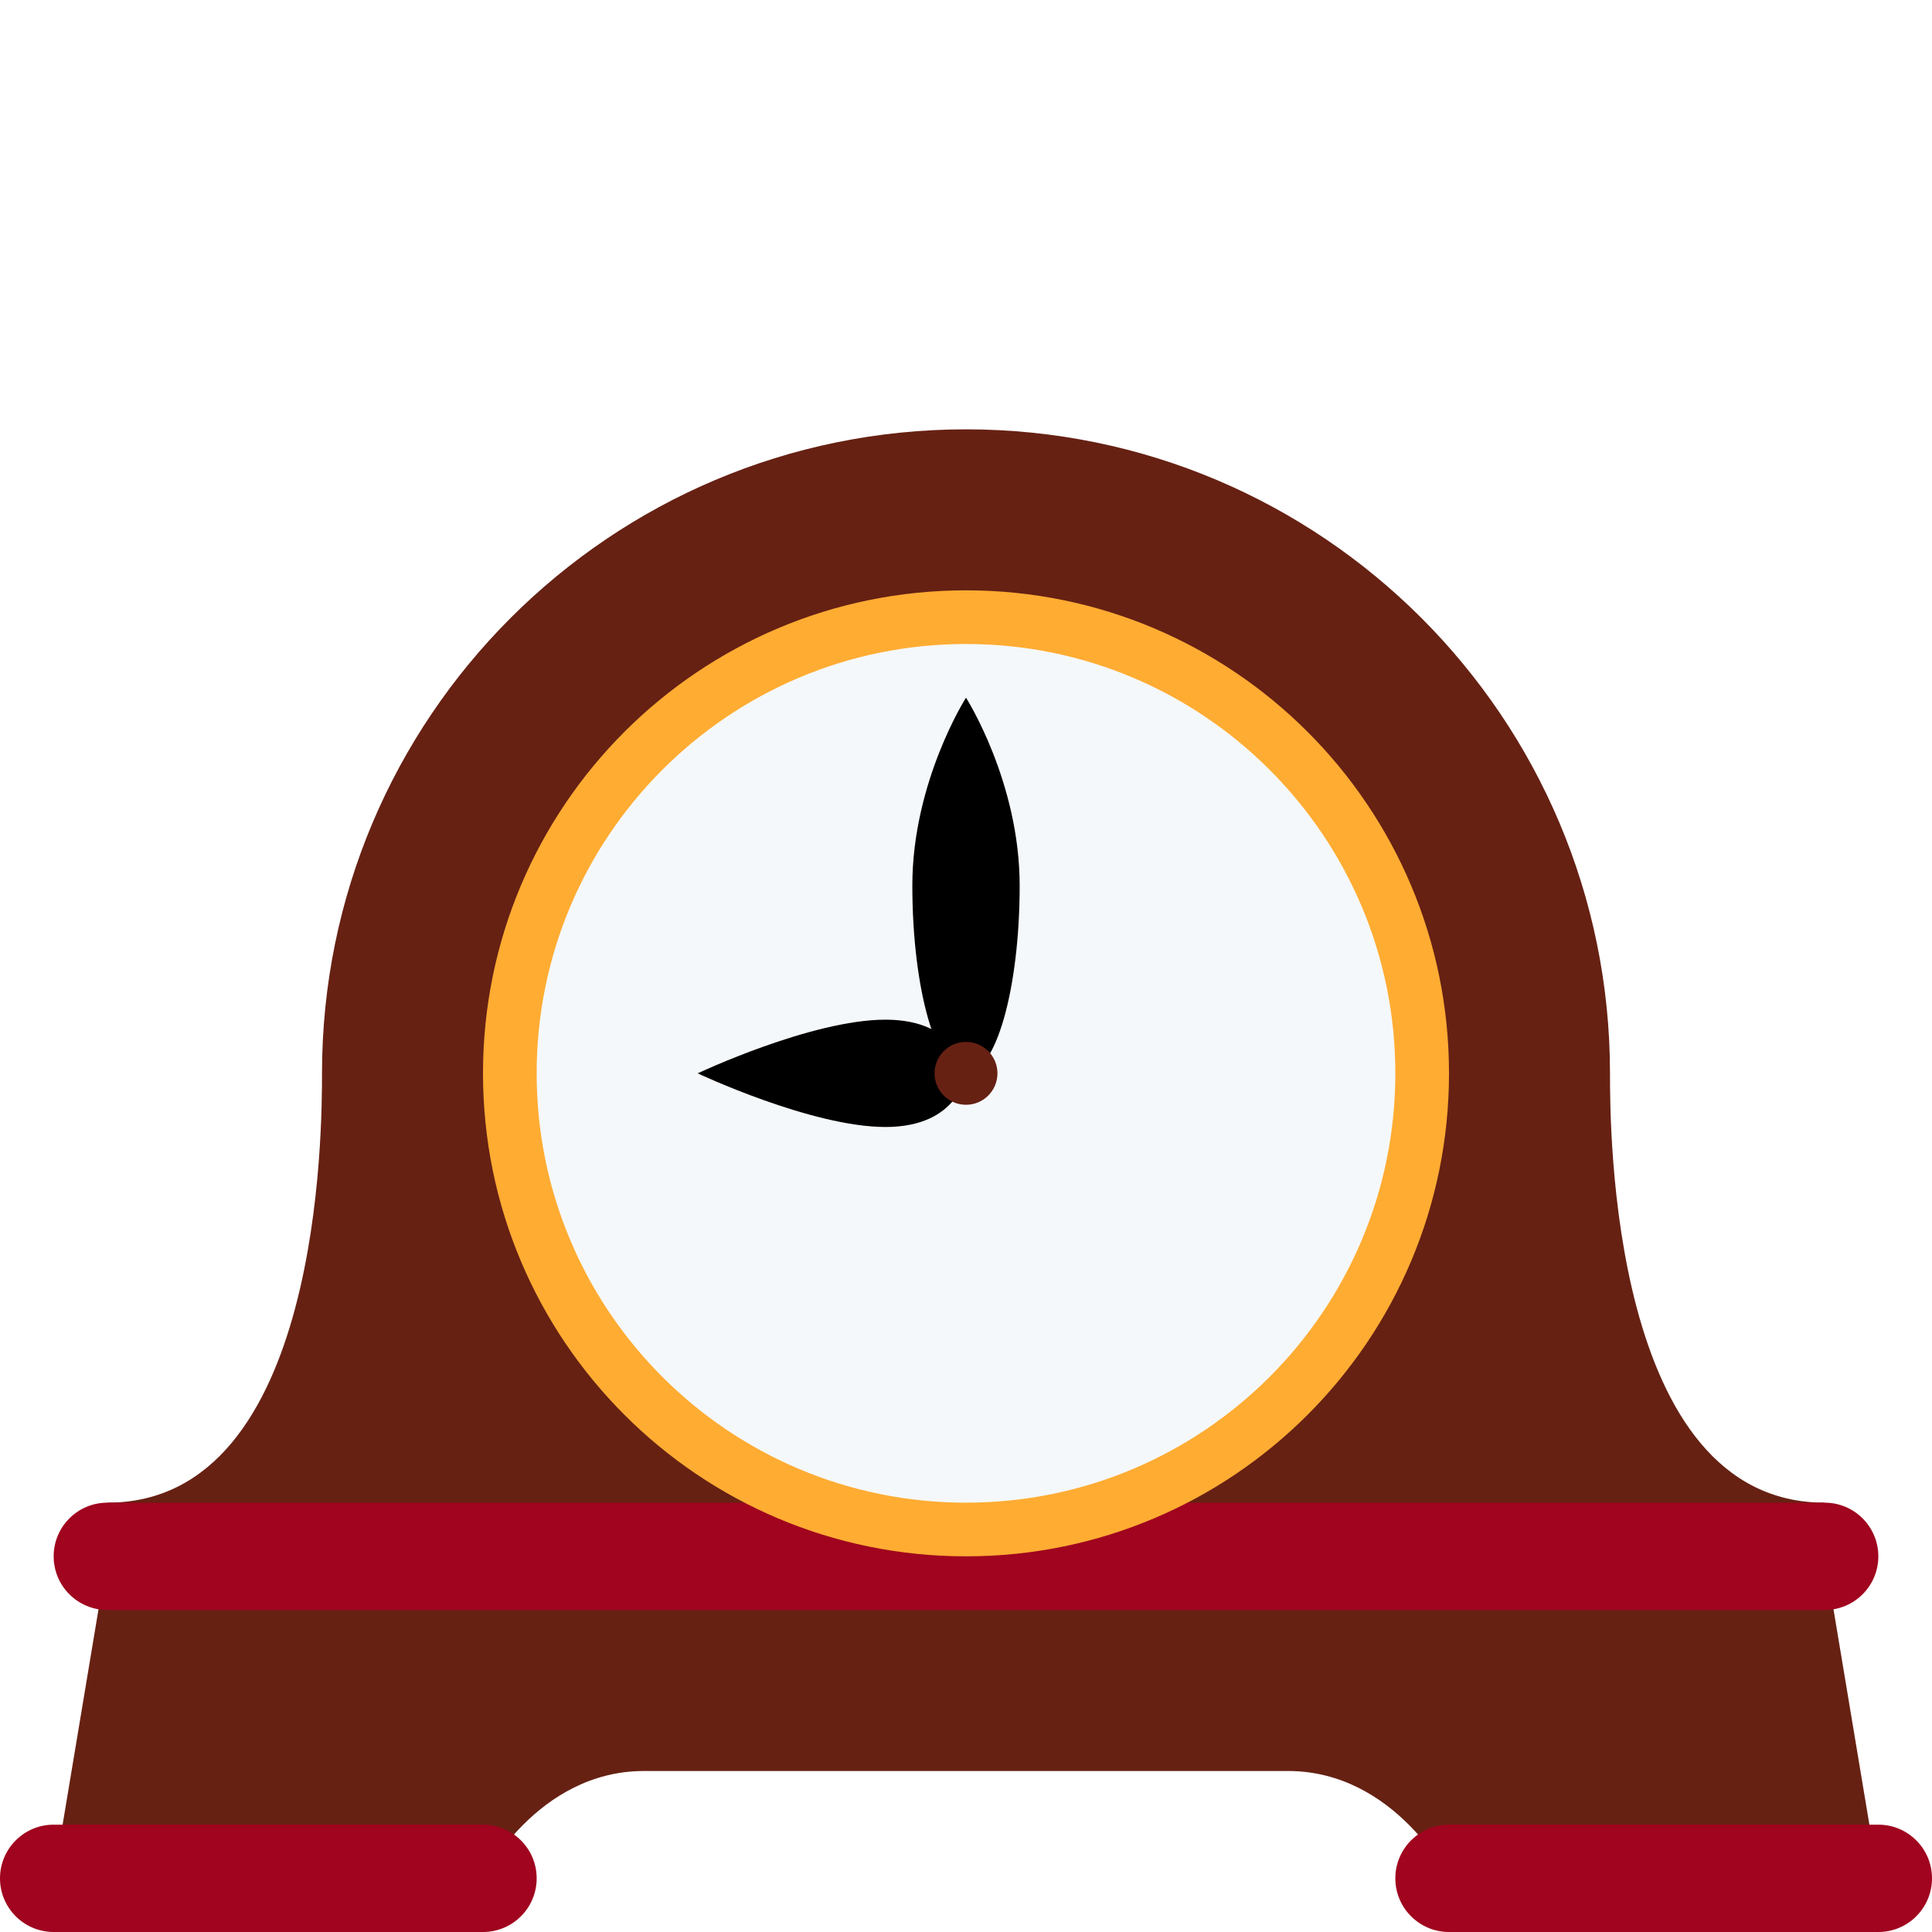
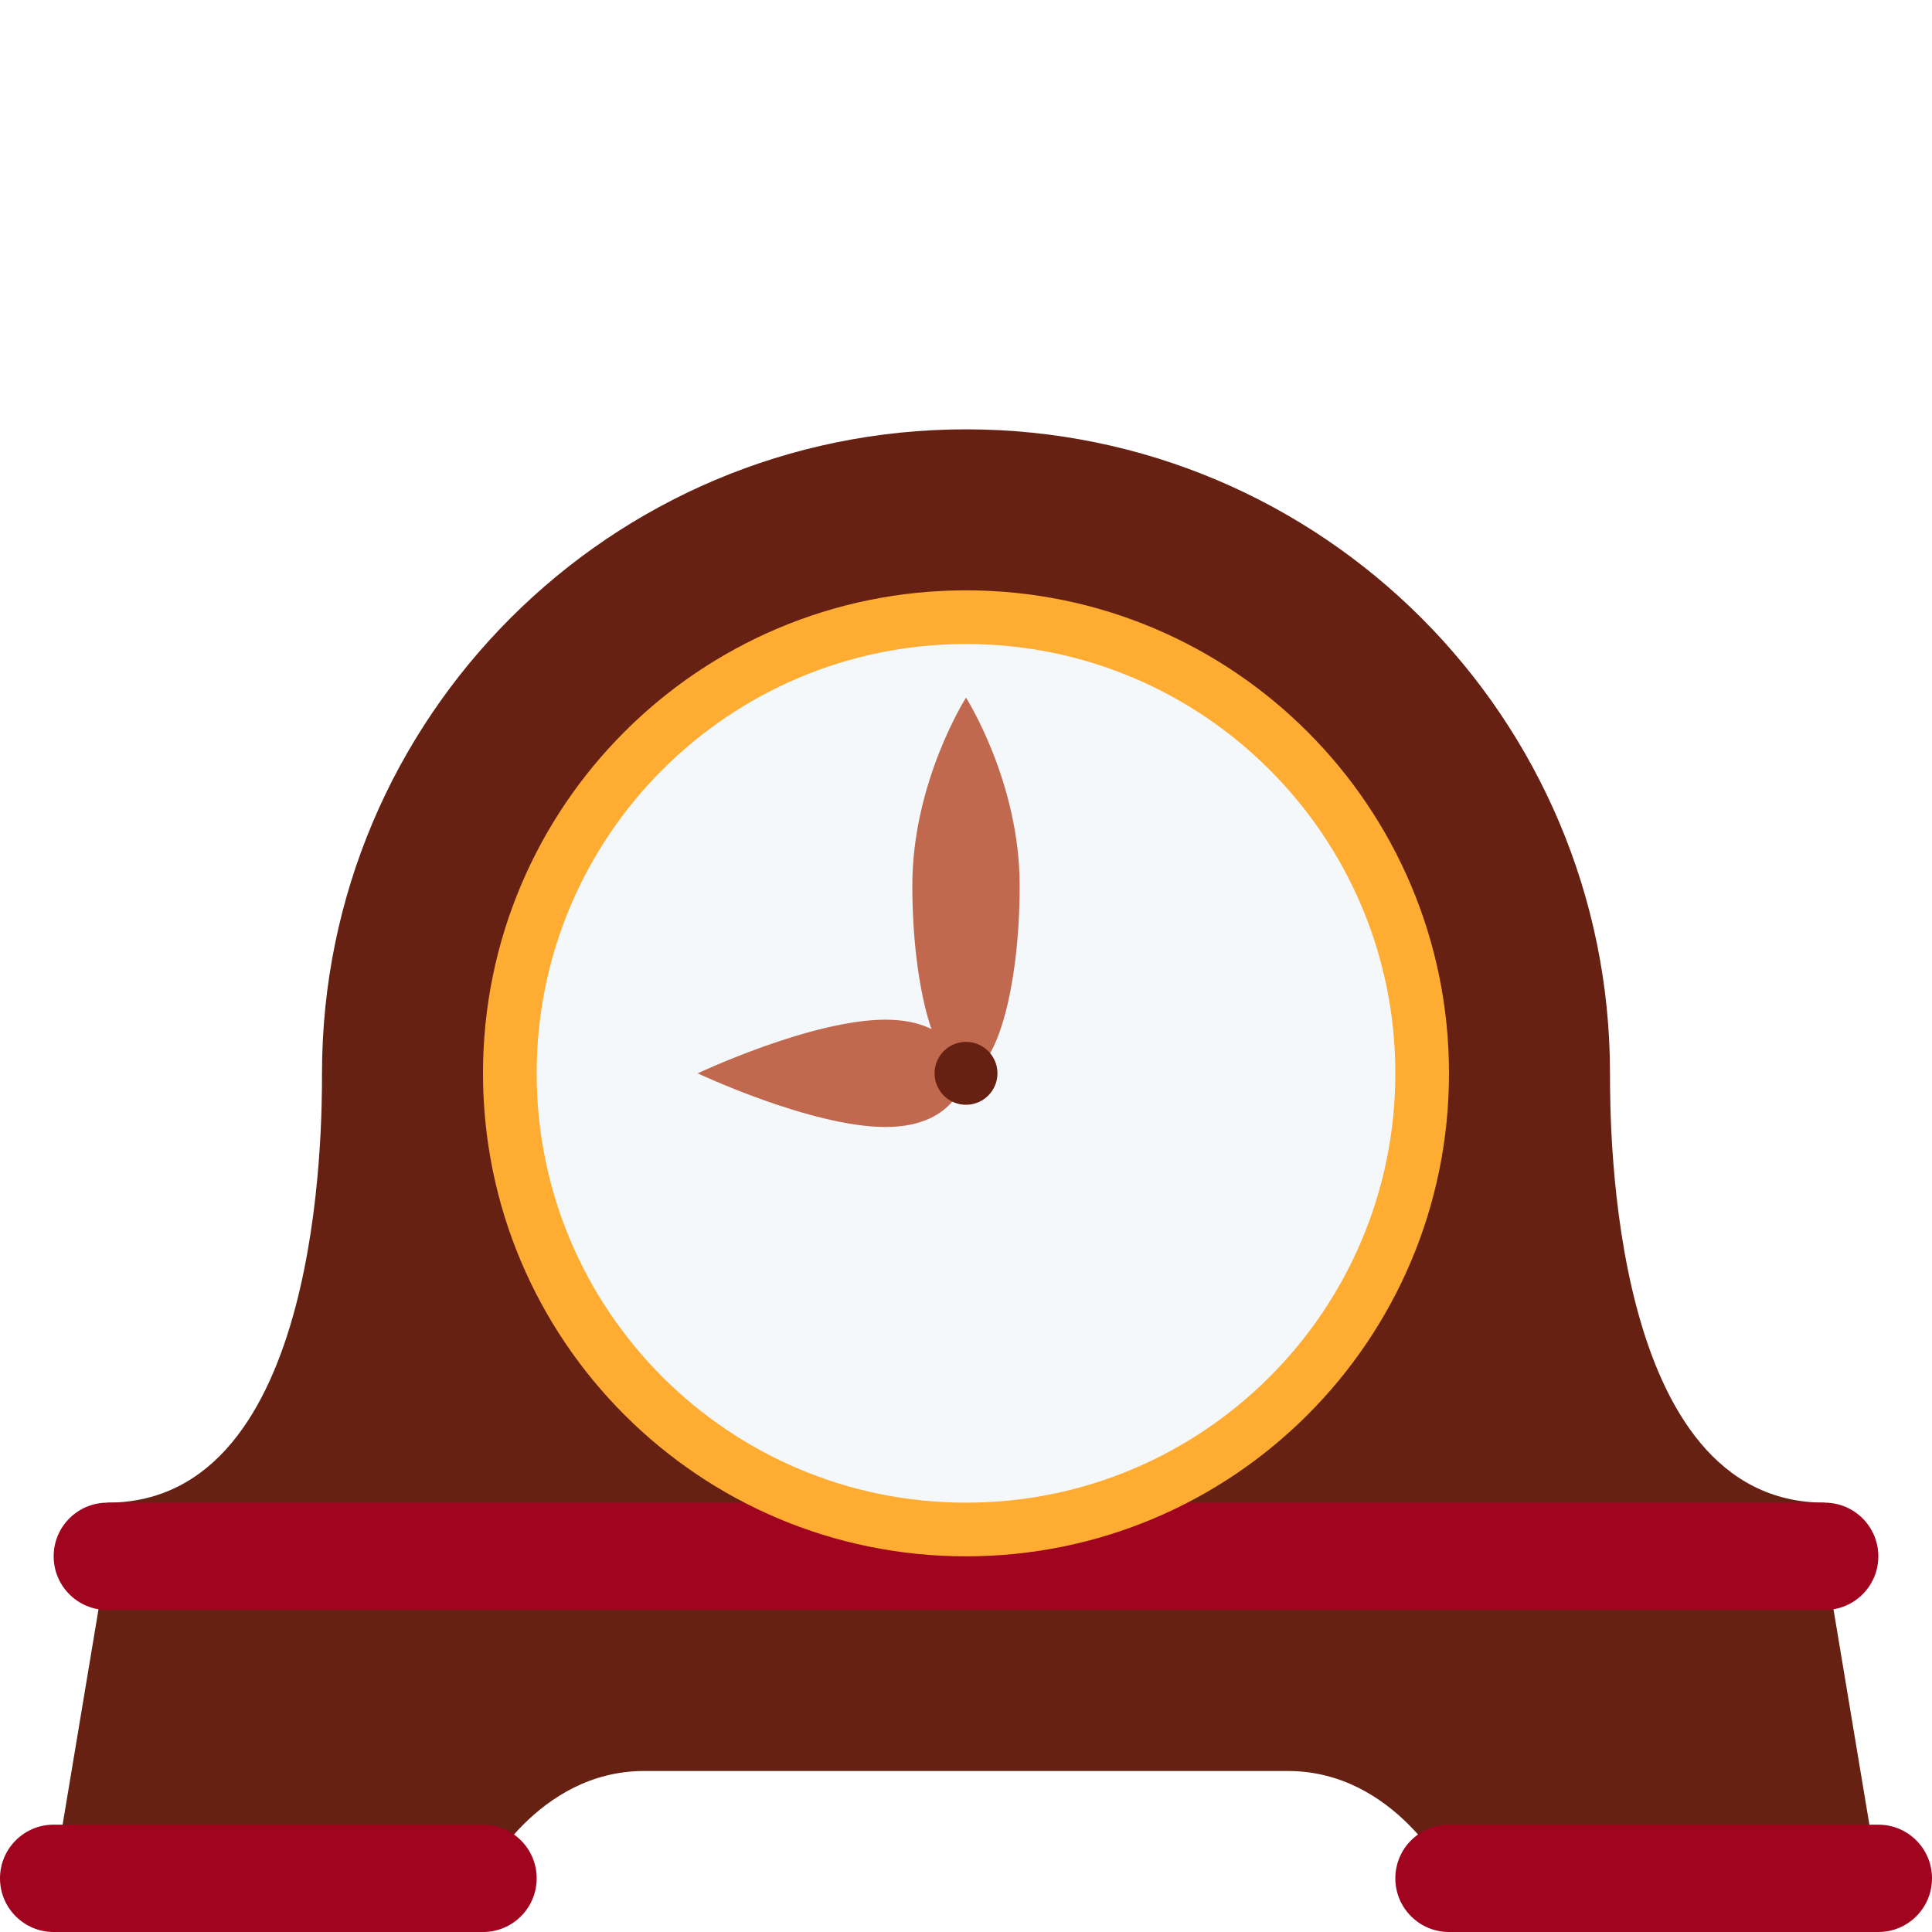
<svg xmlns="http://www.w3.org/2000/svg" viewBox="0 0 36 36">
  <g fill="#662113">
    <path d=" M 2,28  C 6,28 6,21 6,20  A 12,12 0 01 30,20  C 30,21 30,28 34,28  L 34,29  L 35,35  L 27,35  C 27,35 26,33 24,33  L 12,33  C 10,33 9,35 9,35  L 1,35  L 2,29 Z" />
  </g>
  <rect x="0" y="34" width="10" height="2" rx="1" fill="#A0041E" />
  <rect x="26" y="34" width="10" height="2" rx="1" fill="#A0041E" />
  <rect x="1" y="28" width="34" height="2" rx="1" fill="#A0041E" />
  <circle cx="18" cy="20" r="9" fill="#FFAC33" />
  <circle cx="18" cy="20" r="8" fill="#F5F8FA" />
	
	these are both modified ellipses, using 0.5523 values 1.381 and 1.933
- 	<path d="M 18,20 s -0.119,1 -1.5,1 s -3.5,-1 -3.5,-1 s 2.119,-1 3.5,-1 s 1.5,1 1.5,1 Z" />
-   <path d="M 19,16.5 c 0,1.933 -0.448,3.5 -1,3.5 s -1,-1.567 -1,-3.5 s 1,-3.5 1,-3.5 s 1,1.567 1,3.5 Z" />
+ 	<path d="M 18,20 s -0.119,1 -1.5,1 s -3.5,-1 -3.5,-1 s 2.119,-1 3.5,-1 s 1.5,1 1.5,1 Z" fill="#C1694F" />
+   <path d="M 18,20 c -0.552,0 -1,-1.567 -1,-3.5 s 1,-3.5 1,-3.5 s 1,1.567 1,3.5 s -0.448,3.5 -1,3.5 Z" fill="#C1694F" />
  <circle fill="#662113" cx="18" cy="20" r=".586" />
</svg>
